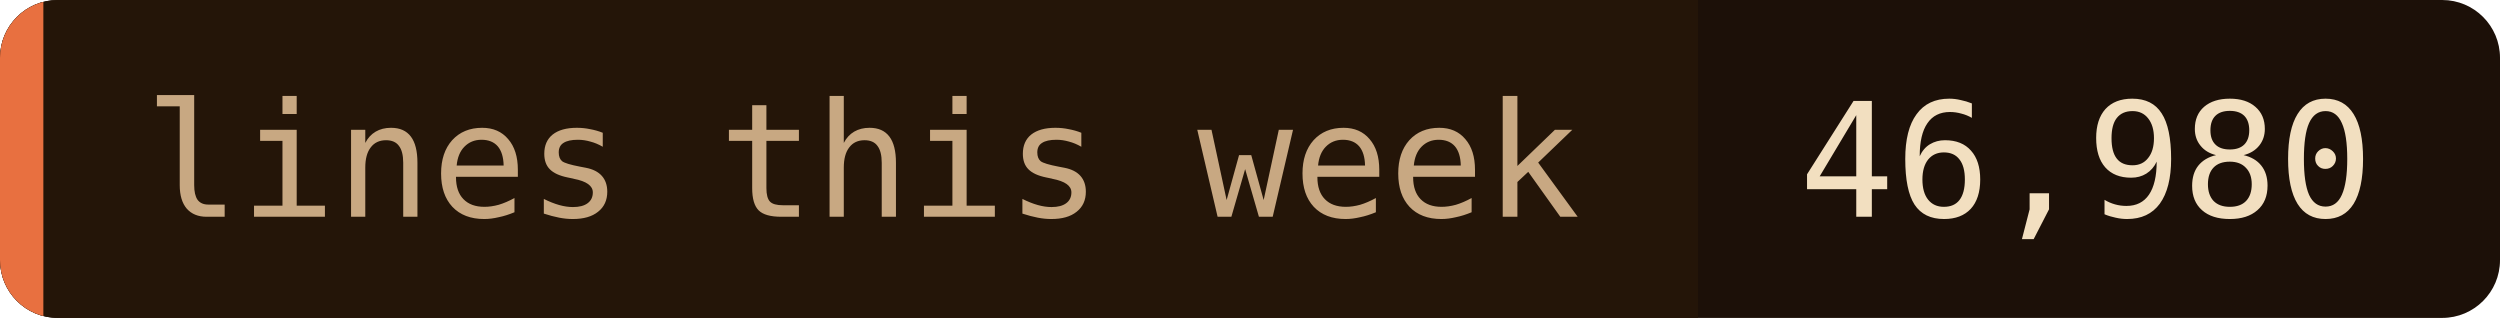
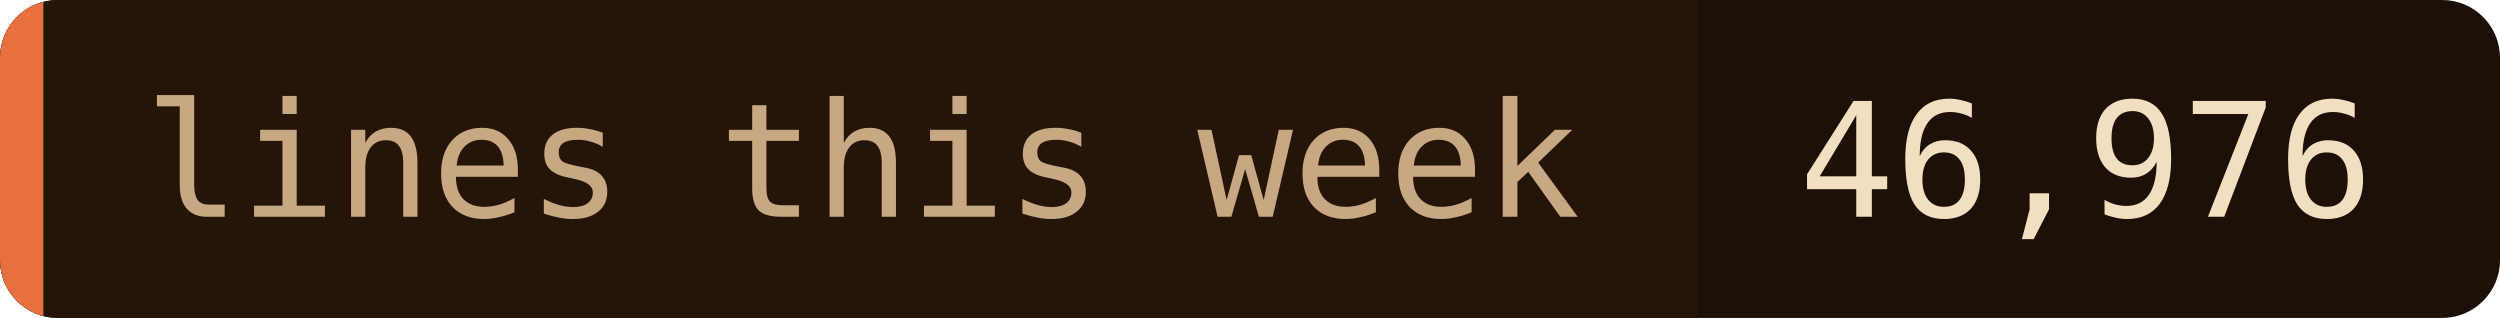
- <svg xmlns="http://www.w3.org/2000/svg" width="173" height="22" role="img" aria-label="lines this week: 46,980">
+ <svg xmlns="http://www.w3.org/2000/svg" width="173" height="22" role="img" aria-label="lines this week: 46,976">
  <clipPath id="c">
    <rect width="173" height="22" rx="4" />
  </clipPath>
  <g clip-path="url(#c)">
    <rect width="173" height="22" fill="#1c1008" />
    <rect width="117.5" height="22" fill="#241508" />
    <rect width="3" height="22" fill="#e87040" />
  </g>
  <g font-family="'JetBrains Mono', 'Fira Code', ui-monospace, SFMono-Regular, Menlo, monospace" font-size="11">
    <text x="10" y="15" fill="#c8a882">lines this week</text>
-     <text x="124.5" y="15" fill="#f2dfc0">46,980</text>
+     <text x="124.5" y="15" fill="#f2dfc0">46,976</text>
  </g>
</svg>
